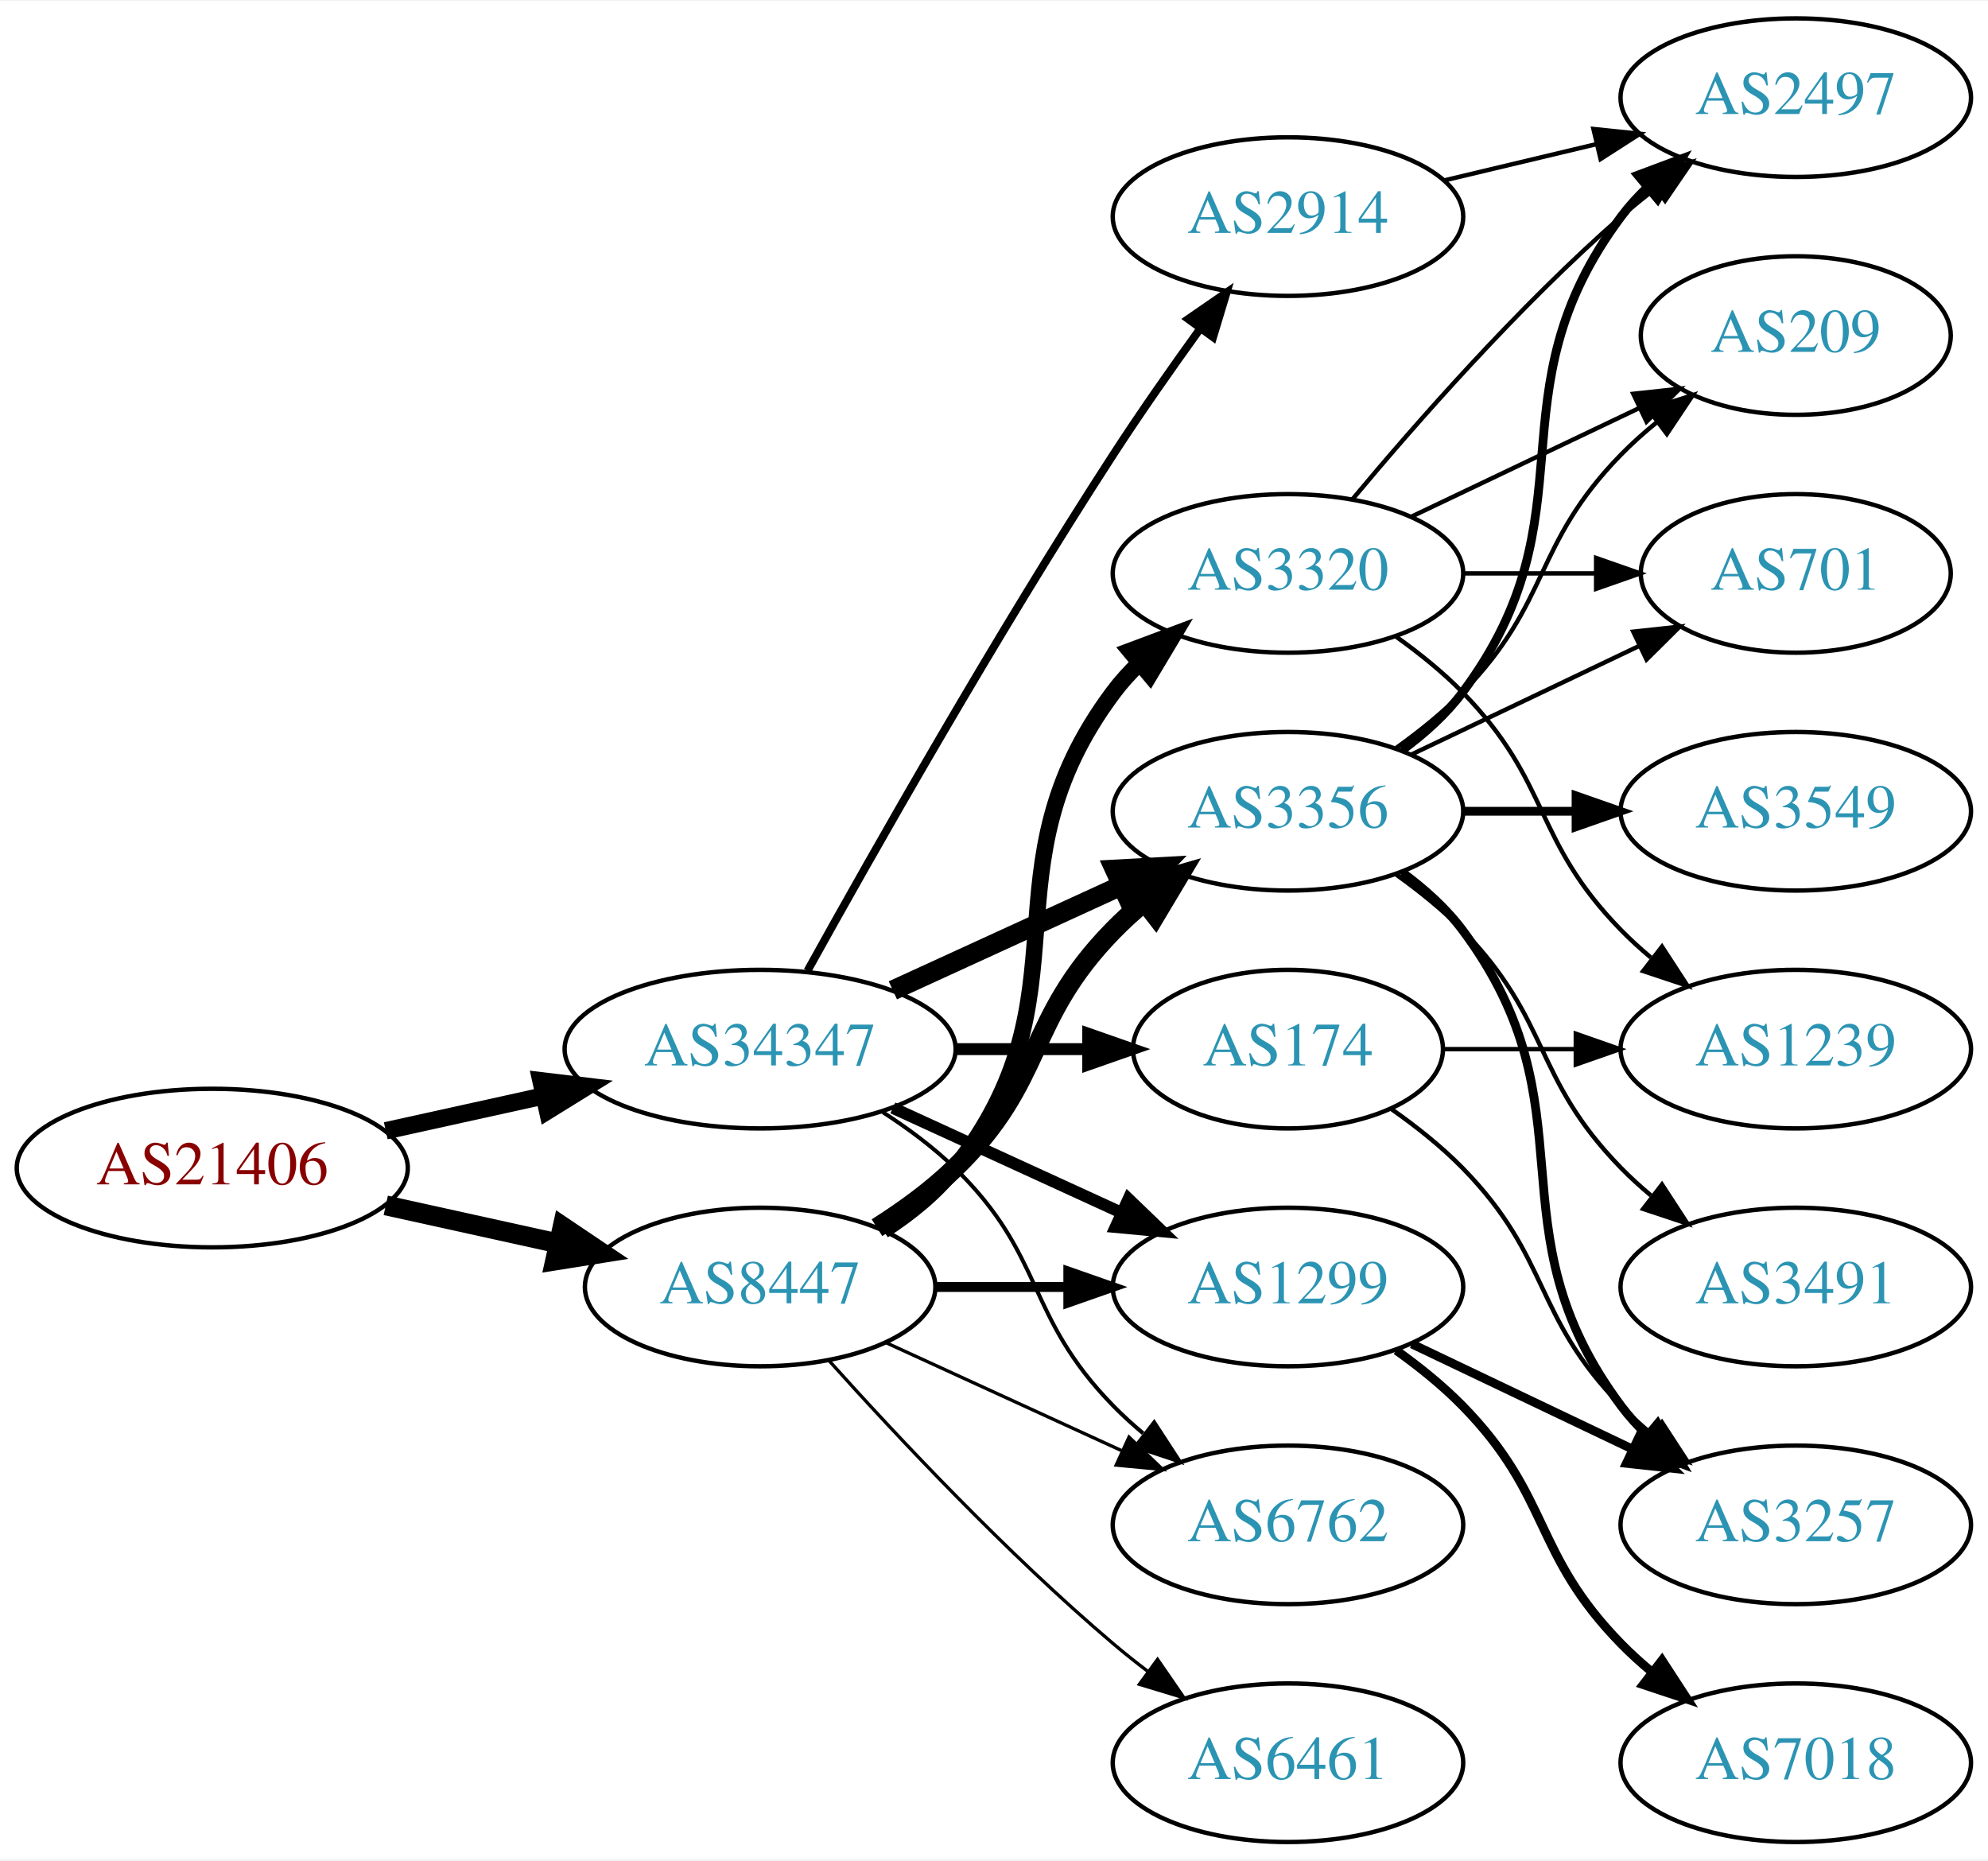
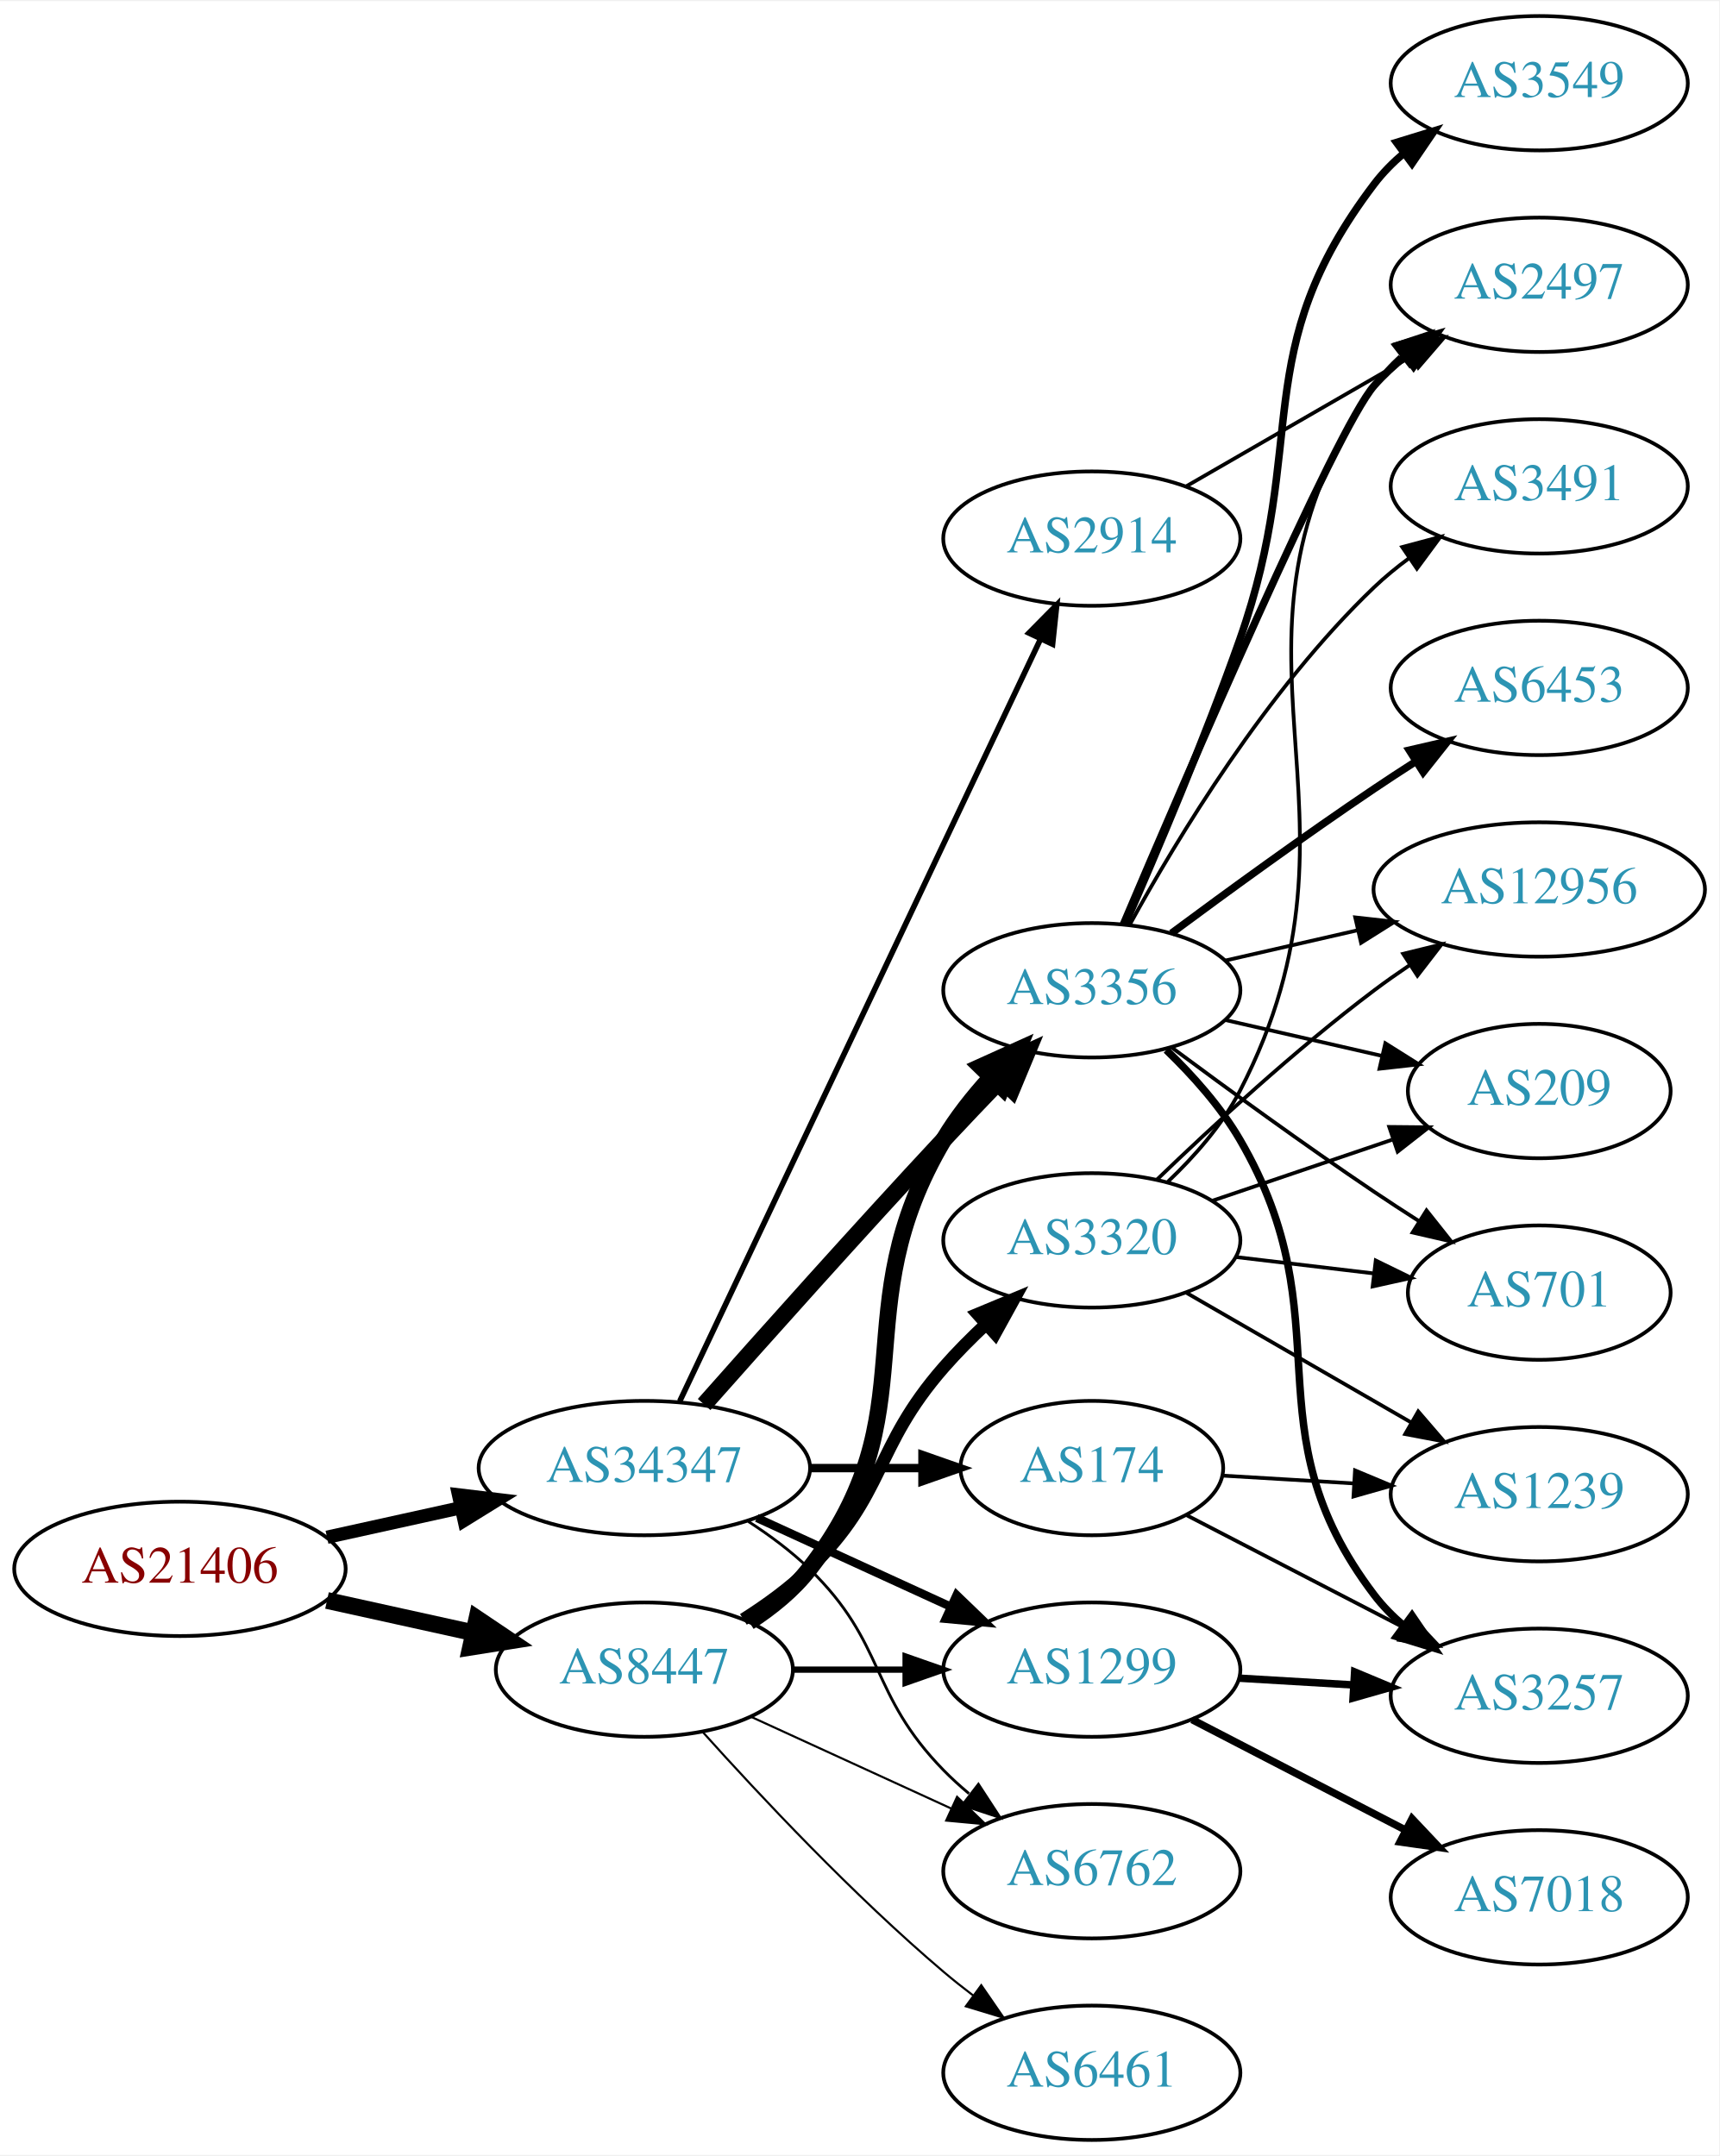
- <svg xmlns="http://www.w3.org/2000/svg" xmlns:xlink="http://www.w3.org/1999/xlink" width="451pt" height="422pt" viewBox="0.00 0.00 451.37 422.00">
-   <g id="graph0" class="graph" transform="scale(1 1) rotate(0) translate(4 418)">
-     <polygon fill="white" stroke="none" points="-4,4 -4,-418 447.37,-418 447.37,4 -4,4" />
+ <svg xmlns="http://www.w3.org/2000/svg" xmlns:xlink="http://www.w3.org/1999/xlink" width="460pt" height="577pt" viewBox="0.00 0.00 460.47 577.00">
+   <g id="graph0" class="graph" transform="scale(1 1) rotate(0) translate(4 573)">
+     <polygon fill="white" stroke="none" points="-4,4 -4,-573 456.469,-573 456.469,4 -4,4" />
    <g id="node1" class="node">
      <g id="a_node1">
        <a xlink:href="/asn/21406" xlink:title="AS21406 ~ D. Swarovski KG [AT]">
          <ellipse fill="#ffffff" stroke="black" cx="44.196" cy="-153" rx="44.393" ry="18" />
          <text text-anchor="middle" x="44.196" y="-149.3" font-family="Times,serif" font-size="14.00" fill="#880000">AS21406</text>
        </a>
      </g>
    </g>
    <g id="node2" class="node">
      <g id="a_node2">
        <a xlink:href="/asn/8447" xlink:title="AS8447 ~ A1 Telekom Austria AG [AT]">
          <ellipse fill="#ffffff" stroke="black" cx="168.588" cy="-126" rx="39.794" ry="18" />
          <text text-anchor="middle" x="168.588" y="-122.3" font-family="Times,serif" font-size="14.00" fill="#2c94b3">AS8447</text>
        </a>
      </g>
    </g>
    <g id="edge1" class="edge">
      <path fill="none" stroke="black" stroke-width="4.5" d="M83.586,-144.531C95.977,-141.798 109.824,-138.743 122.644,-135.915" />
      <polygon fill="black" stroke="black" stroke-width="4.5" points="123.742,-139.705 132.659,-133.705 122.045,-132.015 123.742,-139.705" />
    </g>
    <g id="node3" class="node">
      <g id="a_node3">
        <a xlink:href="/asn/34347" xlink:title="AS34347 ~ HALLAG Kommunal GmbH [AT]">
          <ellipse fill="#ffffff" stroke="black" cx="168.588" cy="-180" rx="44.393" ry="18" />
          <text text-anchor="middle" x="168.588" y="-176.3" font-family="Times,serif" font-size="14.00" fill="#2c94b3">AS34347</text>
        </a>
      </g>
    </g>
    <g id="edge2" class="edge">
-       <path fill="none" stroke="black" stroke-width="3.938" d="M83.586,-161.469C94.978,-163.982 107.6,-166.767 119.525,-169.397" />
-       <polygon fill="black" stroke="black" stroke-width="3.938" points="118.815,-172.825 129.335,-171.561 120.323,-165.989 118.815,-172.825" />
+       <path fill="none" stroke="black" stroke-width="3.553" d="M83.586,-161.469C94.978,-163.982 107.6,-166.767 119.525,-169.397" />
+       <polygon fill="black" stroke="black" stroke-width="3.553" points="118.815,-172.825 129.335,-171.561 120.323,-165.989 118.815,-172.825" />
    </g>
    <g id="node4" class="node">
      <g id="a_node4">
        <a xlink:href="/asn/3356" xlink:title="AS3356 ~ Level 3 Parent, LLC [US]">
-           <ellipse fill="#ffffff" stroke="black" cx="288.431" cy="-234" rx="39.794" ry="18" />
-           <text text-anchor="middle" x="288.431" y="-230.3" font-family="Times,serif" font-size="14.00" fill="#2c94b3">AS3356</text>
+           <ellipse fill="#ffffff" stroke="black" cx="288.431" cy="-308" rx="39.794" ry="18" />
+           <text text-anchor="middle" x="288.431" y="-304.3" font-family="Times,serif" font-size="14.00" fill="#2c94b3">AS3356</text>
        </a>
      </g>
    </g>
    <g id="edge3" class="edge">
-       <path fill="none" stroke="black" stroke-width="4.5" d="M195.117,-139.462C201.28,-143.362 207.582,-147.948 212.784,-153 233.478,-173.094 228.612,-186.383 248.784,-207 250.877,-209.139 253.161,-211.218 255.537,-213.21" />
-       <polygon fill="black" stroke="black" stroke-width="4.5" points="253.513,-216.621 263.837,-219.611 258.323,-210.386 253.513,-216.621" />
+       <path fill="none" stroke="black" stroke-width="4.5" d="M196.633,-138.799C202.619,-142.665 208.459,-147.401 212.784,-153 245.526,-195.383 221.443,-221.948 248.784,-268 252.213,-273.776 256.633,-279.366 261.25,-284.445" />
+       <polygon fill="black" stroke="black" stroke-width="4.5" points="258.763,-287.535 268.557,-291.96 264.409,-282.045 258.763,-287.535" />
    </g>
    <g id="node5" class="node">
      <g id="a_node5">
+         <a xlink:href="/asn/3320" xlink:title="AS3320 ~ DTAG [DE]">
+           <ellipse fill="#ffffff" stroke="black" cx="288.431" cy="-241" rx="39.794" ry="18" />
+           <text text-anchor="middle" x="288.431" y="-237.3" font-family="Times,serif" font-size="14.00" fill="#2c94b3">AS3320</text>
+         </a>
+       </g>
+     </g>
+     <g id="edge4" class="edge">
+       <path fill="none" stroke="black" stroke-width="3.375" d="M195.117,-139.462C201.28,-143.362 207.582,-147.948 212.784,-153 233.478,-173.094 229.794,-185.289 248.784,-207 252.226,-210.935 256.113,-214.847 260.062,-218.541" />
+       <polygon fill="black" stroke="black" stroke-width="3.375" points="257.848,-221.257 267.631,-225.325 262.52,-216.044 257.848,-221.257" />
+     </g>
+     <g id="node6" class="node">
+       <g id="a_node6">
        <a xlink:href="/asn/1299" xlink:title="AS1299 ~ Telia Carrier [EU]">
          <ellipse fill="#ffffff" stroke="black" cx="288.431" cy="-126" rx="39.794" ry="18" />
          <text text-anchor="middle" x="288.431" y="-122.3" font-family="Times,serif" font-size="14.00" fill="#2c94b3">AS1299</text>
        </a>
      </g>
    </g>
-     <g id="edge4" class="edge">
-       <path fill="none" stroke="black" stroke-width="2.25" d="M208.501,-126C218.054,-126 228.404,-126 238.367,-126" />
-       <polygon fill="black" stroke="black" stroke-width="2.25" points="238.559,-129.5 248.559,-126 238.559,-122.5 238.559,-129.5" />
-     </g>
-     <g id="node6" class="node">
-       <g id="a_node6">
-         <a xlink:href="/asn/3320" xlink:title="AS3320 ~ DTAG [DE]">
-           <ellipse fill="#ffffff" stroke="black" cx="288.431" cy="-288" rx="39.794" ry="18" />
-           <text text-anchor="middle" x="288.431" y="-284.3" font-family="Times,serif" font-size="14.00" fill="#2c94b3">AS3320</text>
-         </a>
-       </g>
-     </g>
    <g id="edge5" class="edge">
-       <path fill="none" stroke="black" stroke-width="3.75" d="M196.56,-138.855C202.548,-142.72 208.408,-147.441 212.784,-153 244.083,-192.754 218.513,-220.458 248.784,-261 250.529,-263.336 252.536,-265.545 254.7,-267.617" />
-       <polygon fill="black" stroke="black" stroke-width="3.75" points="252.577,-270.405 262.5,-274.118 257.059,-265.027 252.577,-270.405" />
+       <path fill="none" stroke="black" stroke-width="1.688" d="M208.501,-126C218.054,-126 228.404,-126 238.367,-126" />
+       <polygon fill="black" stroke="black" stroke-width="1.688" points="238.559,-129.5 248.559,-126 238.559,-122.5 238.559,-129.5" />
    </g>
    <g id="node7" class="node">
      <g id="a_node7">
+         <a xlink:href="/asn/6762" xlink:title="AS6762 ~ TELECOM ITALIA SPARKLE S.p.A. [IT]">
+           <ellipse fill="#ffffff" stroke="black" cx="288.431" cy="-72" rx="39.794" ry="18" />
+           <text text-anchor="middle" x="288.431" y="-68.3" font-family="Times,serif" font-size="14.00" fill="#2c94b3">AS6762</text>
+         </a>
+       </g>
+     </g>
+     <g id="edge6" class="edge">
+       <path fill="none" stroke="black" stroke-width="0.562" d="M197.217,-113.339C213.174,-106.027 233.445,-96.739 250.727,-88.819" />
+       <polygon fill="black" stroke="black" stroke-width="0.562" points="252.342,-91.929 259.975,-84.581 249.426,-85.565 252.342,-91.929" />
+     </g>
+     <g id="node8" class="node">
+       <g id="a_node8">
        <a xlink:href="/asn/6461" xlink:title="AS6461 ~ Zayo Bandwidth [US]">
          <ellipse fill="#ffffff" stroke="black" cx="288.431" cy="-18" rx="39.794" ry="18" />
          <text text-anchor="middle" x="288.431" y="-14.3" font-family="Times,serif" font-size="14.00" fill="#2c94b3">AS6461</text>
        </a>
      </g>
    </g>
-     <g id="edge6" class="edge">
-       <path fill="none" stroke="black" stroke-width="0.75" d="M184.234,-109.275C199.535,-92.235 224.632,-65.477 248.784,-45 251.281,-42.883 253.942,-40.768 256.653,-38.707" />
-       <polygon fill="black" stroke="black" stroke-width="0.75" points="258.819,-41.459 264.83,-32.734 254.69,-35.806 258.819,-41.459" />
-     </g>
-     <g id="node8" class="node">
-       <g id="a_node8">
-         <a xlink:href="/asn/6762" xlink:title="AS6762 ~ TELECOM ITALIA SPARKLE S.p.A. [IT]">
-           <ellipse fill="#ffffff" stroke="black" cx="288.431" cy="-72" rx="39.794" ry="18" />
-           <text text-anchor="middle" x="288.431" y="-68.3" font-family="Times,serif" font-size="14.00" fill="#2c94b3">AS6762</text>
-         </a>
-       </g>
-     </g>
    <g id="edge7" class="edge">
-       <path fill="none" stroke="black" stroke-width="0.75" d="M197.217,-113.339C213.174,-106.027 233.445,-96.739 250.727,-88.819" />
-       <polygon fill="black" stroke="black" stroke-width="0.75" points="252.342,-91.929 259.975,-84.581 249.426,-85.565 252.342,-91.929" />
-     </g>
-     <g id="edge22" class="edge">
-       <path fill="none" stroke="black" stroke-width="4.5" d="M198.718,-193.348C214.329,-200.502 233.727,-209.391 250.399,-217.03" />
-       <polygon fill="black" stroke="black" stroke-width="4.5" points="249.119,-220.775 259.851,-221.362 252.4,-213.616 249.119,-220.775" />
-     </g>
-     <g id="edge20" class="edge">
-       <path fill="none" stroke="black" stroke-width="2.7" d="M198.718,-166.652C214.329,-159.498 233.727,-150.609 250.399,-142.97" />
-       <polygon fill="black" stroke="black" stroke-width="2.7" points="252.218,-145.986 259.851,-138.638 249.302,-139.622 252.218,-145.986" />
+       <path fill="none" stroke="black" stroke-width="0.562" d="M184.234,-109.275C199.535,-92.235 224.632,-65.477 248.784,-45 251.281,-42.883 253.942,-40.768 256.653,-38.707" />
+       <polygon fill="black" stroke="black" stroke-width="0.562" points="258.819,-41.459 264.83,-32.734 254.69,-35.806 258.819,-41.459" />
+     </g>
+     <g id="edge26" class="edge">
+       <path fill="none" stroke="black" stroke-width="4.5" d="M184.595,-197.031C200.394,-214.877 226.076,-243.648 248.784,-268 253.651,-273.219 258.929,-278.759 263.975,-283.999" />
+       <polygon fill="black" stroke="black" stroke-width="4.5" points="261.343,-286.941 271.127,-291.389 267.002,-281.465 261.343,-286.941" />
    </g>
    <g id="edge24" class="edge">
-       <path fill="none" stroke="black" stroke-width="0.9" d="M196.472,-165.671C202.196,-161.964 207.962,-157.682 212.784,-153 233.478,-132.906 228.612,-119.617 248.784,-99 250.877,-96.861 253.161,-94.782 255.537,-92.79" />
-       <polygon fill="black" stroke="black" stroke-width="0.9" points="258.056,-95.268 263.837,-86.389 253.781,-89.725 258.056,-95.268" />
-     </g>
-     <g id="node17" class="node">
-       <g id="a_node17">
+       <path fill="none" stroke="black" stroke-width="2.25" d="M198.718,-166.652C214.329,-159.498 233.727,-150.609 250.399,-142.97" />
+       <polygon fill="black" stroke="black" stroke-width="2.25" points="252.218,-145.986 259.851,-138.638 249.302,-139.622 252.218,-145.986" />
+     </g>
+     <g id="edge27" class="edge">
+       <path fill="none" stroke="black" stroke-width="0.75" d="M196.472,-165.671C202.196,-161.964 207.962,-157.682 212.784,-153 233.478,-132.906 228.612,-119.617 248.784,-99 250.877,-96.861 253.161,-94.782 255.537,-92.79" />
+       <polygon fill="black" stroke="black" stroke-width="0.75" points="258.056,-95.268 263.837,-86.389 253.781,-89.725 258.056,-95.268" />
+     </g>
+     <g id="node19" class="node">
+       <g id="a_node19">
        <a xlink:href="/asn/174" xlink:title="AS174 ~ Cogent Communications [US]">
          <ellipse fill="#ffffff" stroke="black" cx="288.431" cy="-180" rx="35.194" ry="18" />
          <text text-anchor="middle" x="288.431" y="-176.3" font-family="Times,serif" font-size="14.00" fill="#2c94b3">AS174</text>
        </a>
      </g>
    </g>
-     <g id="edge21" class="edge">
-       <path fill="none" stroke="black" stroke-width="2.7" d="M212.799,-180C222.647,-180 233.127,-180 243.024,-180" />
-       <polygon fill="black" stroke="black" stroke-width="2.7" points="243.076,-183.5 253.076,-180 243.076,-176.5 243.076,-183.5" />
-     </g>
-     <g id="node18" class="node">
-       <g id="a_node18">
+     <g id="edge23" class="edge">
+       <path fill="none" stroke="black" stroke-width="2.25" d="M212.799,-180C222.647,-180 233.127,-180 243.024,-180" />
+       <polygon fill="black" stroke="black" stroke-width="2.25" points="243.076,-183.5 253.076,-180 243.076,-176.5 243.076,-183.5" />
+     </g>
+     <g id="node20" class="node">
+       <g id="a_node20">
        <a xlink:href="/asn/2914" xlink:title="AS2914 ~ NTT America, Inc. [US]">
-           <ellipse fill="#ffffff" stroke="black" cx="288.431" cy="-369" rx="39.794" ry="18" />
-           <text text-anchor="middle" x="288.431" y="-365.3" font-family="Times,serif" font-size="14.00" fill="#2c94b3">AS2914</text>
-         </a>
-       </g>
-     </g>
-     <g id="edge23" class="edge">
-       <path fill="none" stroke="black" stroke-width="1.8" d="M179.341,-197.783C193.817,-223.901 222.15,-273.977 248.784,-315 254.969,-324.526 262.117,-334.717 268.571,-343.651" />
-       <polygon fill="black" stroke="black" stroke-width="1.8" points="265.771,-345.751 274.492,-351.768 271.426,-341.626 265.771,-345.751" />
+           <ellipse fill="#ffffff" stroke="black" cx="288.431" cy="-429" rx="39.794" ry="18" />
+           <text text-anchor="middle" x="288.431" y="-425.3" font-family="Times,serif" font-size="14.00" fill="#2c94b3">AS2914</text>
+         </a>
+       </g>
+     </g>
+     <g id="edge25" class="edge">
+       <path fill="none" stroke="black" stroke-width="1.5" d="M178.063,-197.907C198.49,-241.068 250.535,-351.039 274.72,-402.141" />
+       <polygon fill="black" stroke="black" stroke-width="1.5" points="271.591,-403.713 279.033,-411.255 277.918,-400.719 271.591,-403.713" />
    </g>
    <g id="node9" class="node">
      <g id="a_node9">
-         <a xlink:href="/asn/2497" xlink:title="AS2497 ~ Internet Initiative Japan Inc. [JP]">
-           <ellipse fill="#ffffff" stroke="black" cx="403.724" cy="-396" rx="39.794" ry="18" />
-           <text text-anchor="middle" x="403.724" y="-392.3" font-family="Times,serif" font-size="14.00" fill="#2c94b3">AS2497</text>
+         <a xlink:href="/asn/3549" xlink:title="AS3549 ~ Level 3 Parent, LLC [US]">
+           <ellipse fill="#ffffff" stroke="black" cx="408.273" cy="-551" rx="39.794" ry="18" />
+           <text text-anchor="middle" x="408.273" y="-547.3" font-family="Times,serif" font-size="14.00" fill="#2c94b3">AS3549</text>
        </a>
      </g>
    </g>
    <g id="edge8" class="edge">
-       <path fill="none" stroke="black" stroke-width="2" d="M314.362,-247.882C319.438,-251.611 324.356,-256.016 328.077,-261 358.349,-301.542 333.806,-328.458 364.077,-369 365.822,-371.336 367.829,-373.545 369.992,-375.617" />
-       <polygon fill="black" stroke="black" stroke-width="2" points="367.87,-378.405 377.793,-382.118 372.352,-373.027 367.87,-378.405" />
+       <path fill="none" stroke="black" stroke-width="2" d="M297.397,-325.808C305.63,-344.557 318.585,-375.037 328.077,-402 346.851,-455.325 329.884,-478.979 364.077,-524 366.351,-526.993 369.06,-529.737 371.997,-532.231" />
+       <polygon fill="black" stroke="black" stroke-width="2" points="370.038,-535.135 380.164,-538.251 374.191,-529.5 370.038,-535.135" />
    </g>
    <g id="node10" class="node">
      <g id="a_node10">
-         <a xlink:href="/asn/209" xlink:title="AS209 ~ CenturyLink Communications, LLC [US]">
-           <ellipse fill="#ffffff" stroke="black" cx="403.724" cy="-342" rx="35.194" ry="18" />
-           <text text-anchor="middle" x="403.724" y="-338.3" font-family="Times,serif" font-size="14.00" fill="#2c94b3">AS209</text>
+         <a xlink:href="/asn/12956" xlink:title="AS12956 ~ TELXIUS [ES]">
+           <ellipse fill="#ffffff" stroke="black" cx="408.273" cy="-335" rx="44.393" ry="18" />
+           <text text-anchor="middle" x="408.273" y="-331.3" font-family="Times,serif" font-size="14.00" fill="#2c94b3">AS12956</text>
        </a>
      </g>
    </g>
    <g id="edge9" class="edge">
-       <path fill="none" stroke="black" d="M313.025,-248.389C318.281,-252.148 323.613,-256.437 328.077,-261 348.25,-281.617 343.905,-294.383 364.077,-315 366.556,-317.534 369.303,-319.983 372.156,-322.304" />
-       <polygon fill="black" stroke="black" points="370.247,-325.248 380.341,-328.468 374.458,-319.657 370.247,-325.248" />
+       <path fill="none" stroke="black" d="M324.15,-315.955C335.289,-318.507 347.824,-321.379 359.717,-324.104" />
+       <polygon fill="black" stroke="black" points="358.982,-327.526 369.511,-326.348 360.545,-320.703 358.982,-327.526" />
    </g>
    <g id="node11" class="node">
      <g id="a_node11">
-         <a xlink:href="/asn/3549" xlink:title="AS3549 ~ Level 3 Parent, LLC [US]">
-           <ellipse fill="#ffffff" stroke="black" cx="403.724" cy="-234" rx="39.794" ry="18" />
-           <text text-anchor="middle" x="403.724" y="-230.3" font-family="Times,serif" font-size="14.00" fill="#2c94b3">AS3549</text>
+         <a xlink:href="/asn/3491" xlink:title="AS3491 ~ PCCW Global, Inc. [US]">
+           <ellipse fill="#ffffff" stroke="black" cx="408.273" cy="-443" rx="39.794" ry="18" />
+           <text text-anchor="middle" x="408.273" y="-439.3" font-family="Times,serif" font-size="14.00" fill="#2c94b3">AS3491</text>
        </a>
      </g>
    </g>
    <g id="edge10" class="edge">
-       <path fill="none" stroke="black" stroke-width="2" d="M328.103,-234C336.306,-234 345.07,-234 353.602,-234" />
-       <polygon fill="black" stroke="black" stroke-width="2" points="353.841,-237.5 363.841,-234 353.841,-230.5 353.841,-237.5" />
+       <path fill="none" stroke="black" d="M298.672,-325.713C311.218,-348.561 335.394,-388.611 364.077,-416 366.946,-418.739 370.134,-421.347 373.443,-423.785" />
+       <polygon fill="black" stroke="black" points="371.567,-426.742 381.803,-429.477 375.507,-420.956 371.567,-426.742" />
    </g>
    <g id="node12" class="node">
      <g id="a_node12">
-         <a xlink:href="/asn/3491" xlink:title="AS3491 ~ PCCW Global, Inc. [US]">
-           <ellipse fill="#ffffff" stroke="black" cx="403.724" cy="-126" rx="39.794" ry="18" />
-           <text text-anchor="middle" x="403.724" y="-122.3" font-family="Times,serif" font-size="14.00" fill="#2c94b3">AS3491</text>
+         <a xlink:href="/asn/209" xlink:title="AS209 ~ CenturyLink Communications, LLC [US]">
+           <ellipse fill="#ffffff" stroke="black" cx="408.273" cy="-281" rx="35.194" ry="18" />
+           <text text-anchor="middle" x="408.273" y="-277.3" font-family="Times,serif" font-size="14.00" fill="#2c94b3">AS209</text>
        </a>
      </g>
    </g>
    <g id="edge11" class="edge">
-       <path fill="none" stroke="black" d="M313.025,-219.611C318.281,-215.852 323.613,-211.563 328.077,-207 348.25,-186.383 343.905,-173.617 364.077,-153 366.17,-150.861 368.453,-148.782 370.83,-146.79" />
-       <polygon fill="black" stroke="black" points="373.349,-149.268 379.13,-140.389 369.074,-143.725 373.349,-149.268" />
+       <path fill="none" stroke="black" d="M324.15,-300.045C337.243,-297.045 352.265,-293.604 365.906,-290.478" />
+       <polygon fill="black" stroke="black" points="367.047,-293.807 376.013,-288.162 365.484,-286.984 367.047,-293.807" />
    </g>
    <g id="node13" class="node">
      <g id="a_node13">
        <a xlink:href="/asn/3257" xlink:title="AS3257 ~ GTT [DE]">
-           <ellipse fill="#ffffff" stroke="black" cx="403.724" cy="-72" rx="39.794" ry="18" />
-           <text text-anchor="middle" x="403.724" y="-68.3" font-family="Times,serif" font-size="14.00" fill="#2c94b3">AS3257</text>
+           <ellipse fill="#ffffff" stroke="black" cx="408.273" cy="-119" rx="39.794" ry="18" />
+           <text text-anchor="middle" x="408.273" y="-115.3" font-family="Times,serif" font-size="14.00" fill="#2c94b3">AS3257</text>
        </a>
      </g>
    </g>
    <g id="edge12" class="edge">
-       <path fill="none" stroke="black" stroke-width="2" d="M314.362,-220.118C319.438,-216.389 324.356,-211.984 328.077,-207 358.349,-166.458 333.806,-139.542 364.077,-99 365.822,-96.664 367.829,-94.455 369.992,-92.383" />
-       <polygon fill="black" stroke="black" stroke-width="2" points="372.352,-94.973 377.793,-85.882 367.87,-89.595 372.352,-94.973" />
+       <path fill="none" stroke="black" stroke-width="2" d="M308.379,-292.003C315.413,-285.222 322.924,-276.844 328.077,-268 356.538,-219.153 329.884,-191.021 364.077,-146 366.351,-143.007 369.06,-140.263 371.997,-137.769" />
+       <polygon fill="black" stroke="black" stroke-width="2" points="374.191,-140.5 380.164,-131.749 370.038,-134.865 374.191,-140.5" />
    </g>
    <g id="node14" class="node">
      <g id="a_node14">
-         <a xlink:href="/asn/701" xlink:title="AS701 ~ UUNET [US]">
-           <ellipse fill="#ffffff" stroke="black" cx="403.724" cy="-288" rx="35.194" ry="18" />
-           <text text-anchor="middle" x="403.724" y="-284.3" font-family="Times,serif" font-size="14.00" fill="#2c94b3">AS701</text>
+         <a xlink:href="/asn/2497" xlink:title="AS2497 ~ Internet Initiative Japan Inc. [JP]">
+           <ellipse fill="#ffffff" stroke="black" cx="408.273" cy="-497" rx="39.794" ry="18" />
+           <text text-anchor="middle" x="408.273" y="-493.3" font-family="Times,serif" font-size="14.00" fill="#2c94b3">AS2497</text>
        </a>
      </g>
    </g>
    <g id="edge13" class="edge">
-       <path fill="none" stroke="black" d="M316.567,-246.934C331.999,-254.29 351.485,-263.577 368.02,-271.459" />
-       <polygon fill="black" stroke="black" points="366.828,-274.768 377.361,-275.911 369.84,-268.449 366.828,-274.768" />
-     </g>
-     <g id="edge15" class="edge">
-       <path fill="none" stroke="black" stroke-width="2" d="M316.567,-113.066C331.561,-105.919 350.382,-96.948 366.605,-89.215" />
-       <polygon fill="black" stroke="black" stroke-width="2" points="368.288,-92.291 375.809,-84.829 365.276,-85.972 368.288,-92.291" />
+       <path fill="none" stroke="black" stroke-width="2" d="M296.863,-325.603C313.641,-365.114 353.794,-458.321 364.077,-470 366.561,-472.821 369.411,-475.449 372.437,-477.871" />
+       <polygon fill="black" stroke="black" stroke-width="2" points="370.554,-480.828 380.726,-483.791 374.622,-475.131 370.554,-480.828" />
    </g>
    <g id="node15" class="node">
      <g id="a_node15">
-         <a xlink:href="/asn/7018" xlink:title="AS7018 ~ AT&amp;T Services, Inc. [US]">
-           <ellipse fill="#ffffff" stroke="black" cx="403.724" cy="-18" rx="39.794" ry="18" />
-           <text text-anchor="middle" x="403.724" y="-14.3" font-family="Times,serif" font-size="14.00" fill="#2c94b3">AS7018</text>
+         <a xlink:href="/asn/6453" xlink:title="AS6453 ~ TATA COMMUNICATIONS (AMERICA) INC [US]">
+           <ellipse fill="#ffffff" stroke="black" cx="408.273" cy="-389" rx="39.794" ry="18" />
+           <text text-anchor="middle" x="408.273" y="-385.3" font-family="Times,serif" font-size="14.00" fill="#2c94b3">AS6453</text>
        </a>
      </g>
    </g>
    <g id="edge14" class="edge">
-       <path fill="none" stroke="black" stroke-width="2" d="M313.025,-111.611C318.281,-107.852 323.613,-103.563 328.077,-99 348.25,-78.383 343.905,-65.617 364.077,-45 366.17,-42.861 368.453,-40.782 370.83,-38.79" />
-       <polygon fill="black" stroke="black" stroke-width="2" points="373.349,-41.268 379.13,-32.389 369.074,-35.725 373.349,-41.268" />
-     </g>
-     <g id="edge18" class="edge">
-       <path fill="none" stroke="black" d="M303.061,-304.817C317.343,-321.929 340.89,-348.745 364.077,-369 366.543,-371.154 369.182,-373.294 371.879,-375.372" />
-       <polygon fill="black" stroke="black" points="369.904,-378.264 380.033,-381.37 374.052,-372.625 369.904,-378.264" />
-     </g>
-     <g id="edge19" class="edge">
-       <path fill="none" stroke="black" d="M316.567,-300.934C331.999,-308.29 351.485,-317.577 368.02,-325.459" />
-       <polygon fill="black" stroke="black" points="366.828,-328.768 377.361,-329.911 369.84,-322.449 366.828,-328.768" />
-     </g>
-     <g id="edge17" class="edge">
-       <path fill="none" stroke="black" d="M328.103,-288C337.808,-288 348.299,-288 358.262,-288" />
-       <polygon fill="black" stroke="black" points="358.398,-291.5 368.398,-288 358.398,-284.5 358.398,-291.5" />
+       <path fill="none" stroke="black" stroke-width="2" d="M309.761,-323.277C324.623,-334.304 345.368,-349.407 364.077,-362 367.626,-364.389 371.377,-366.839 375.125,-369.242" />
+       <polygon fill="black" stroke="black" stroke-width="2" points="373.451,-372.325 383.774,-374.712 377.193,-366.409 373.451,-372.325" />
    </g>
    <g id="node16" class="node">
      <g id="a_node16">
+         <a xlink:href="/asn/701" xlink:title="AS701 ~ UUNET [US]">
+           <ellipse fill="#ffffff" stroke="black" cx="408.273" cy="-227" rx="35.194" ry="18" />
+           <text text-anchor="middle" x="408.273" y="-223.3" font-family="Times,serif" font-size="14.00" fill="#2c94b3">AS701</text>
+         </a>
+       </g>
+     </g>
+     <g id="edge15" class="edge">
+       <path fill="none" stroke="black" d="M309.761,-292.723C324.623,-281.696 345.368,-266.593 364.077,-254 367.895,-251.431 371.945,-248.79 375.975,-246.214" />
+       <polygon fill="black" stroke="black" points="378.079,-249.025 384.669,-240.729 374.344,-243.105 378.079,-249.025" />
+     </g>
+     <g id="edge19" class="edge">
+       <path fill="none" stroke="black" d="M305.908,-257.309C320.576,-271.449 342.926,-292.086 364.077,-308 367.081,-310.26 370.277,-312.513 373.52,-314.701" />
+       <polygon fill="black" stroke="black" points="371.822,-317.771 382.112,-320.294 375.641,-311.905 371.822,-317.771" />
+     </g>
+     <g id="edge20" class="edge">
+       <path fill="none" stroke="black" d="M320.701,-251.614C335.468,-256.627 353.231,-262.656 368.814,-267.945" />
+       <polygon fill="black" stroke="black" points="368.092,-271.396 378.686,-271.296 370.342,-264.768 368.092,-271.396" />
+     </g>
+     <g id="edge17" class="edge">
+       <path fill="none" stroke="black" d="M308.835,-256.746C315.932,-263.493 323.367,-271.913 328.077,-281 367.428,-356.918 315.781,-399.434 364.077,-470 366.025,-472.846 368.382,-475.452 370.978,-477.824" />
+       <polygon fill="black" stroke="black" points="369.257,-480.917 379.315,-484.249 373.53,-475.372 369.257,-480.917" />
+     </g>
+     <g id="edge18" class="edge">
+       <path fill="none" stroke="black" d="M327.041,-236.532C338.711,-235.145 351.67,-233.606 363.709,-232.176" />
+       <polygon fill="black" stroke="black" points="364.479,-235.609 373.997,-230.953 363.653,-228.658 364.479,-235.609" />
+     </g>
+     <g id="node17" class="node">
+       <g id="a_node17">
        <a xlink:href="/asn/1239" xlink:title="AS1239 ~ Sprint [US]">
-           <ellipse fill="#ffffff" stroke="black" cx="403.724" cy="-180" rx="39.794" ry="18" />
-           <text text-anchor="middle" x="403.724" y="-176.3" font-family="Times,serif" font-size="14.00" fill="#2c94b3">AS1239</text>
+           <ellipse fill="#ffffff" stroke="black" cx="408.273" cy="-173" rx="39.794" ry="18" />
+           <text text-anchor="middle" x="408.273" y="-169.3" font-family="Times,serif" font-size="14.00" fill="#2c94b3">AS1239</text>
        </a>
      </g>
    </g>
    <g id="edge16" class="edge">
-       <path fill="none" stroke="black" d="M313.025,-273.611C318.281,-269.852 323.613,-265.563 328.077,-261 348.25,-240.383 343.905,-227.617 364.077,-207 366.17,-204.861 368.453,-202.782 370.83,-200.79" />
-       <polygon fill="black" stroke="black" points="373.349,-203.268 379.13,-194.389 369.074,-197.725 373.349,-203.268" />
-     </g>
-     <g id="edge26" class="edge">
-       <path fill="none" stroke="black" d="M311.814,-166.468C317.455,-162.51 323.269,-157.914 328.077,-153 348.25,-132.383 343.905,-119.617 364.077,-99 366.17,-96.861 368.453,-94.782 370.83,-92.79" />
-       <polygon fill="black" stroke="black" points="373.349,-95.268 379.13,-86.389 369.074,-89.725 373.349,-95.268" />
-     </g>
-     <g id="edge25" class="edge">
-       <path fill="none" stroke="black" d="M323.73,-180C333.107,-180 343.457,-180 353.492,-180" />
-       <polygon fill="black" stroke="black" points="353.781,-183.5 363.781,-180 353.781,-176.5 353.781,-183.5" />
-     </g>
-     <g id="edge27" class="edge">
-       <path fill="none" stroke="black" d="M324.038,-377.248C334.909,-379.838 347.064,-382.735 358.506,-385.462" />
-       <polygon fill="black" stroke="black" points="357.789,-388.889 368.328,-387.803 359.412,-382.08 357.789,-388.889" />
+       <path fill="none" stroke="black" d="M313.562,-227.075C331.002,-217.012 354.775,-203.293 374.013,-192.192" />
+       <polygon fill="black" stroke="black" points="375.857,-195.17 382.769,-187.14 372.358,-189.107 375.857,-195.17" />
+     </g>
+     <g id="edge22" class="edge">
+       <path fill="none" stroke="black" stroke-width="2" d="M328.017,-123.708C337.784,-123.128 348.4,-122.497 358.594,-121.892" />
+       <polygon fill="black" stroke="black" stroke-width="2" points="358.826,-125.384 368.601,-121.297 358.411,-118.396 358.826,-125.384" />
+     </g>
+     <g id="node18" class="node">
+       <g id="a_node18">
+         <a xlink:href="/asn/7018" xlink:title="AS7018 ~ AT&amp;T Services, Inc. [US]">
+           <ellipse fill="#ffffff" stroke="black" cx="408.273" cy="-65" rx="39.794" ry="18" />
+           <text text-anchor="middle" x="408.273" y="-61.3" font-family="Times,serif" font-size="14.00" fill="#2c94b3">AS7018</text>
+         </a>
+       </g>
+     </g>
+     <g id="edge21" class="edge">
+       <path fill="none" stroke="black" stroke-width="2" d="M315.292,-112.613C332.1,-103.913 354.215,-92.465 372.548,-82.975" />
+       <polygon fill="black" stroke="black" stroke-width="2" points="374.201,-86.061 381.473,-78.356 370.983,-79.844 374.201,-86.061" />
+     </g>
+     <g id="edge28" class="edge">
+       <path fill="none" stroke="black" d="M313.848,-167.361C330.765,-158.604 353.541,-146.814 372.37,-137.067" />
+       <polygon fill="black" stroke="black" points="373.981,-140.175 381.253,-132.469 370.763,-133.958 373.981,-140.175" />
+     </g>
+     <g id="edge29" class="edge">
+       <path fill="none" stroke="black" d="M323.516,-177.975C334.451,-177.326 346.784,-176.593 358.556,-175.894" />
+       <polygon fill="black" stroke="black" points="358.933,-179.378 368.708,-175.291 358.518,-172.39 358.933,-179.378" />
+     </g>
+     <g id="edge30" class="edge">
+       <path fill="none" stroke="black" d="M313.562,-442.925C331.002,-452.988 354.775,-466.707 374.013,-477.808" />
+       <polygon fill="black" stroke="black" points="372.358,-480.893 382.769,-482.86 375.857,-474.83 372.358,-480.893" />
    </g>
  </g>
</svg>
